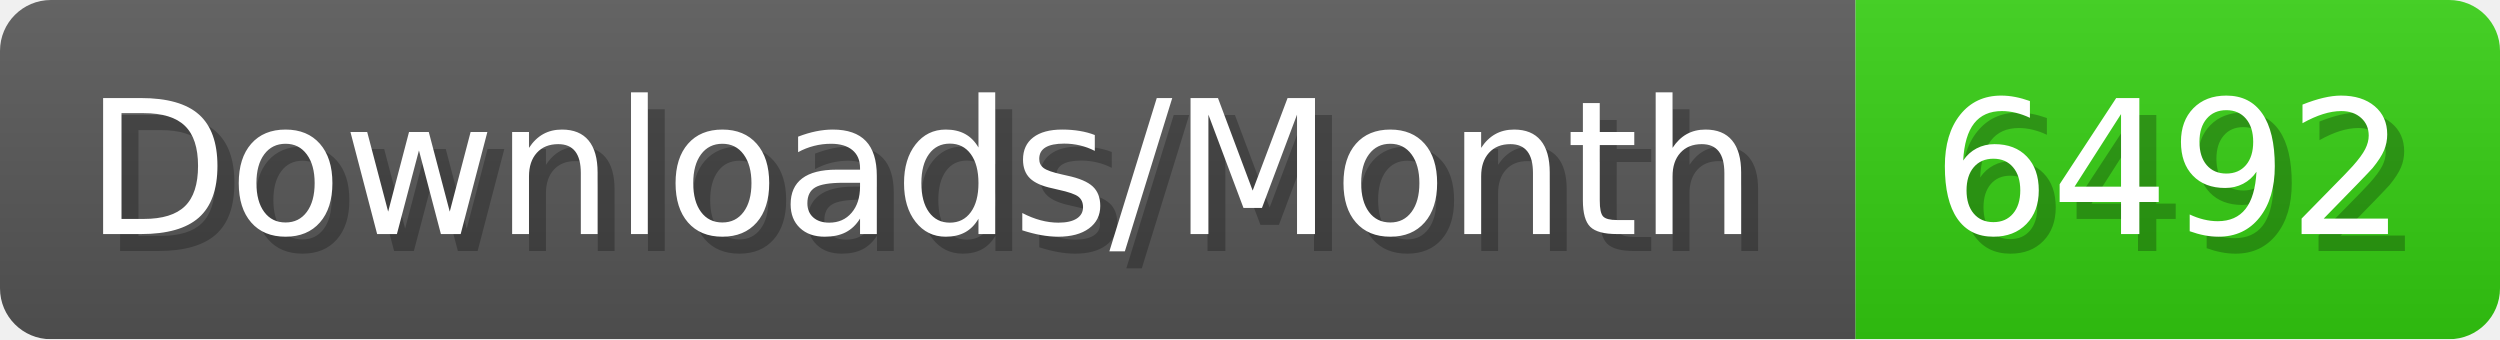
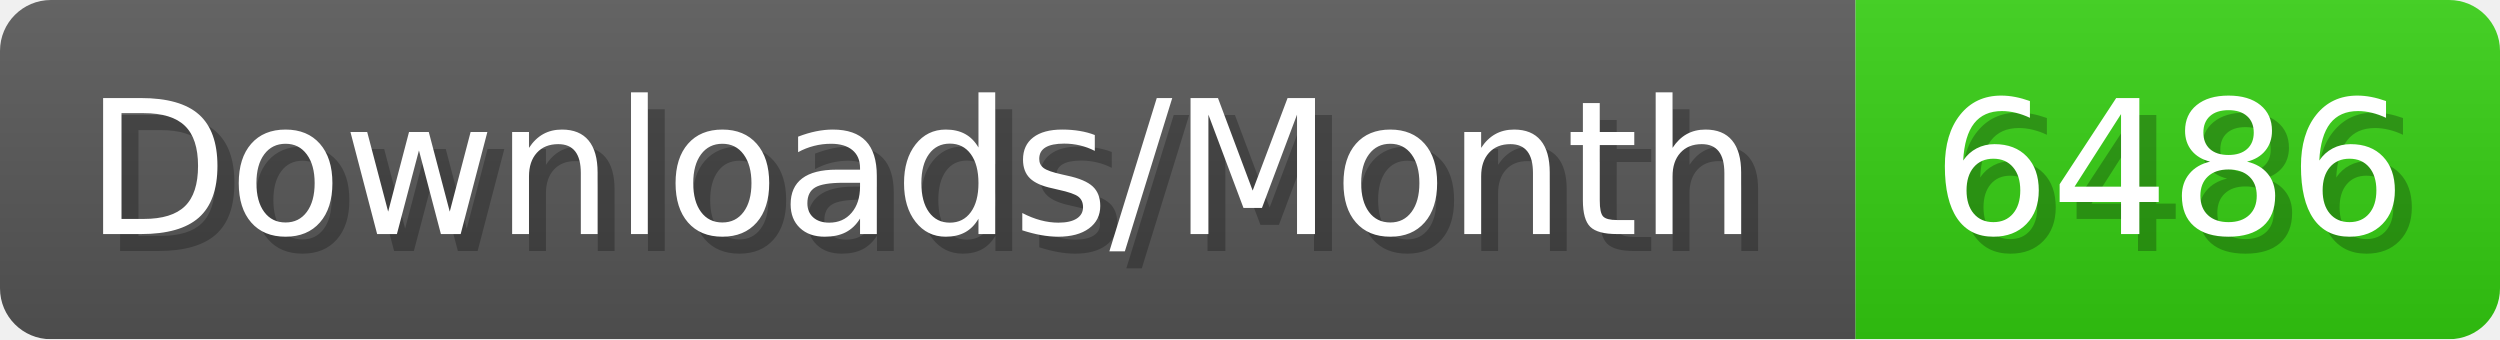
- <svg xmlns="http://www.w3.org/2000/svg" width="147.4" height="20" viewBox="0 0 1474 200" role="img" aria-label="Downloads/Month: 6492">
+ <svg xmlns="http://www.w3.org/2000/svg" width="147.4" height="20" viewBox="0 0 1474 200" role="img" aria-label="Downloads/Month: 6486">
  <linearGradient id="YlXUI" x2="0" y2="100%">
    <stop offset="0" stop-opacity=".1" stop-color="#EEE" />
    <stop offset="1" stop-opacity=".1" />
  </linearGradient>
  <mask id="JHhop">
    <rect width="1474" height="200" rx="30" fill="#FFF" />
  </mask>
  <g mask="url(#JHhop)">
    <rect width="1094" height="200" fill="#555" />
    <rect width="380" height="200" fill="#3C1" x="1094" />
    <rect width="1474" height="200" fill="url(#YlXUI)" />
  </g>
  <g aria-hidden="true" fill="#fff" text-anchor="start" font-family="Verdana,DejaVu Sans,sans-serif" font-size="110">
    <text x="60" y="148" textLength="994" fill="#000" opacity="0.25">Downloads/Month</text>
    <text x="50" y="138" textLength="994">Downloads/Month</text>
-     <text x="1149" y="148" textLength="280" fill="#000" opacity="0.25">6492</text>
-     <text x="1139" y="138" textLength="280">6492</text>
+     <text x="1149" y="148" textLength="280" fill="#000" opacity="0.25">6486</text>
+     <text x="1139" y="138" textLength="280">6486</text>
  </g>
</svg>
